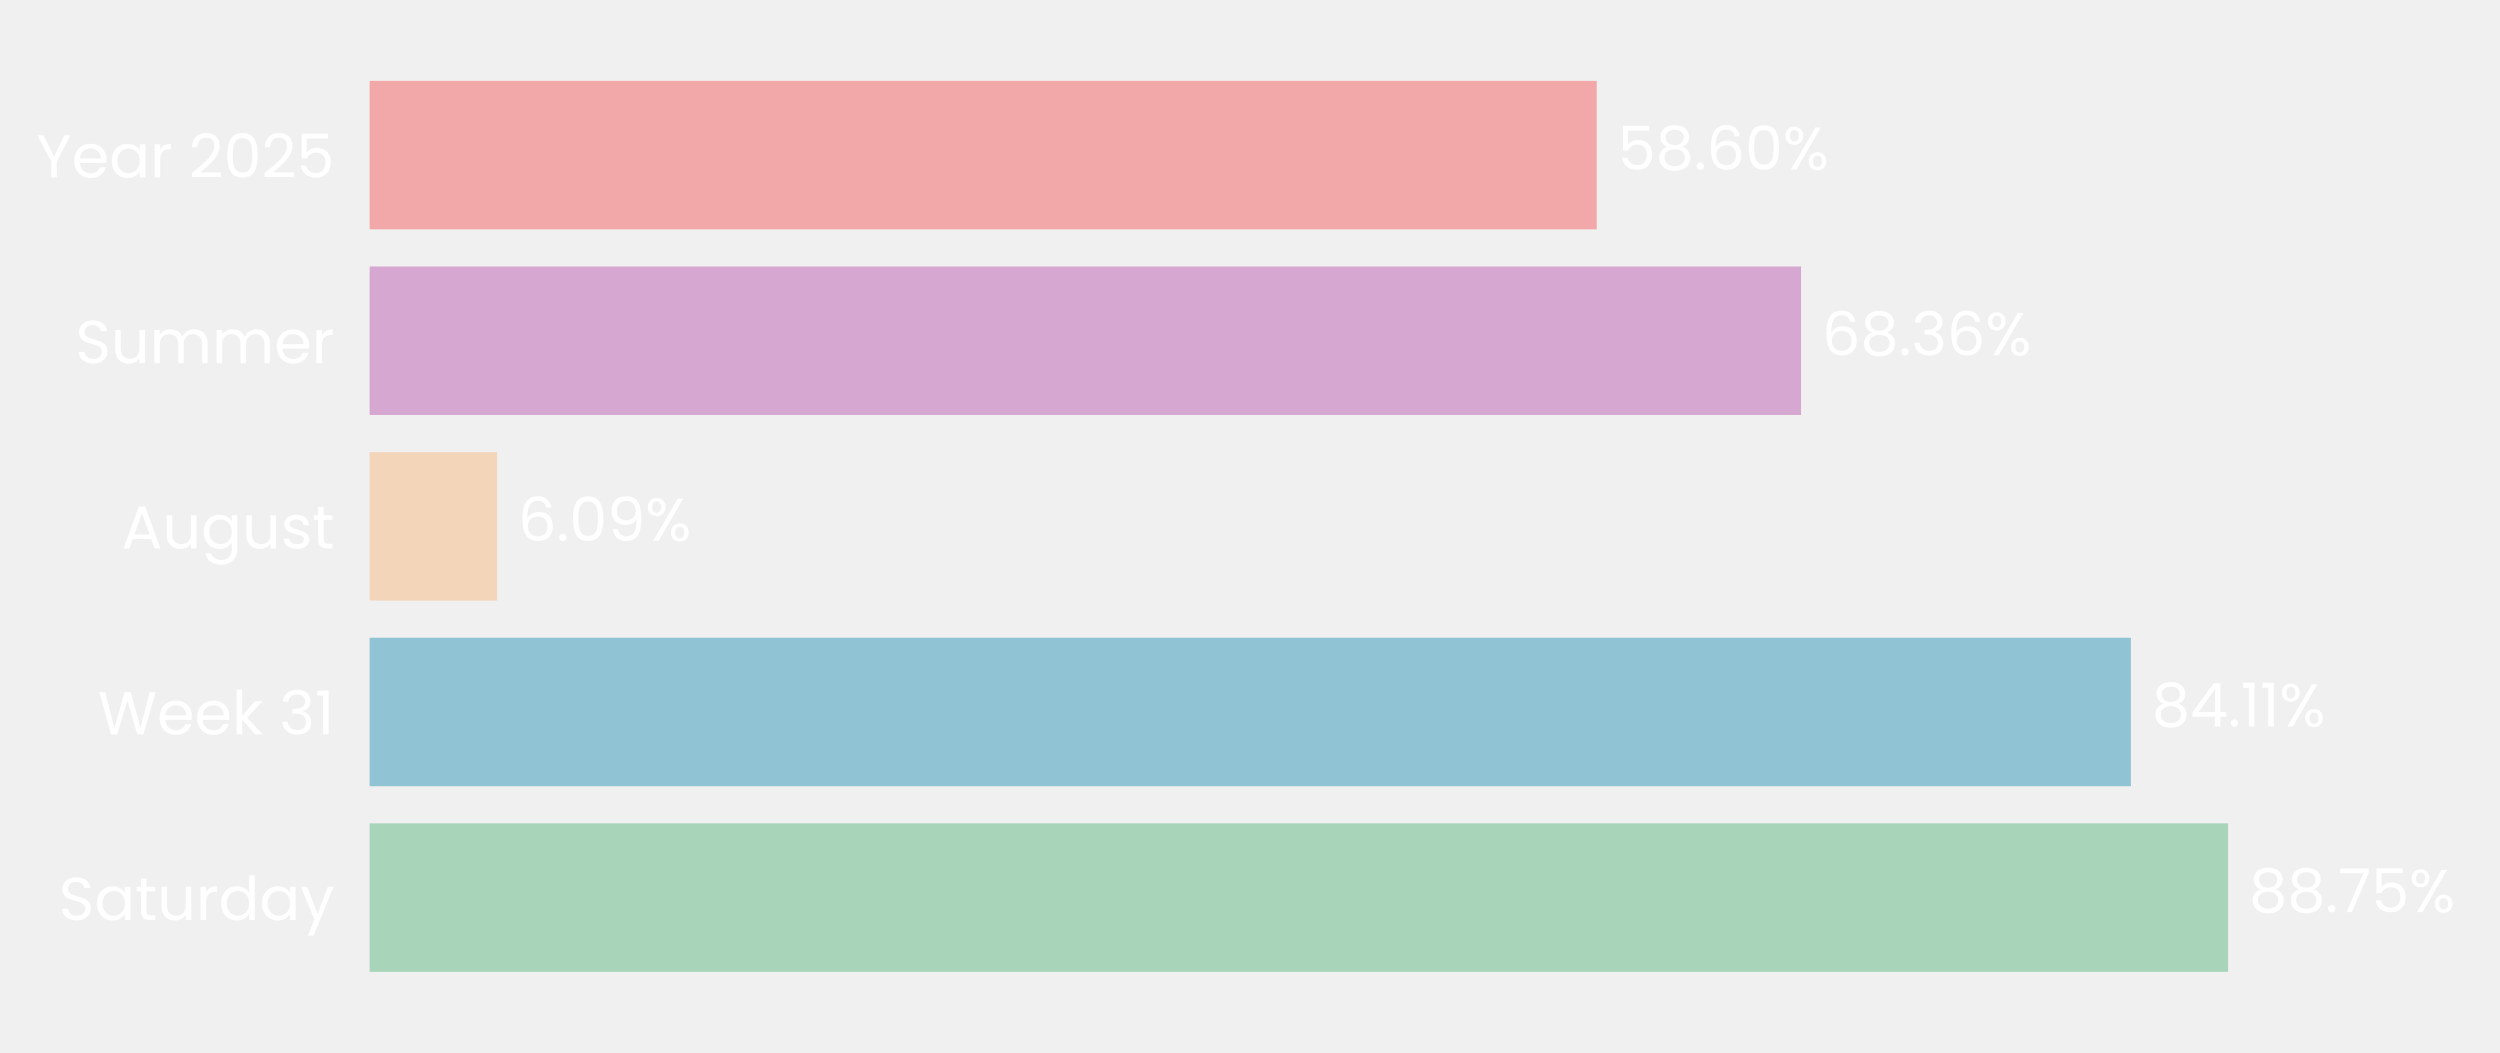
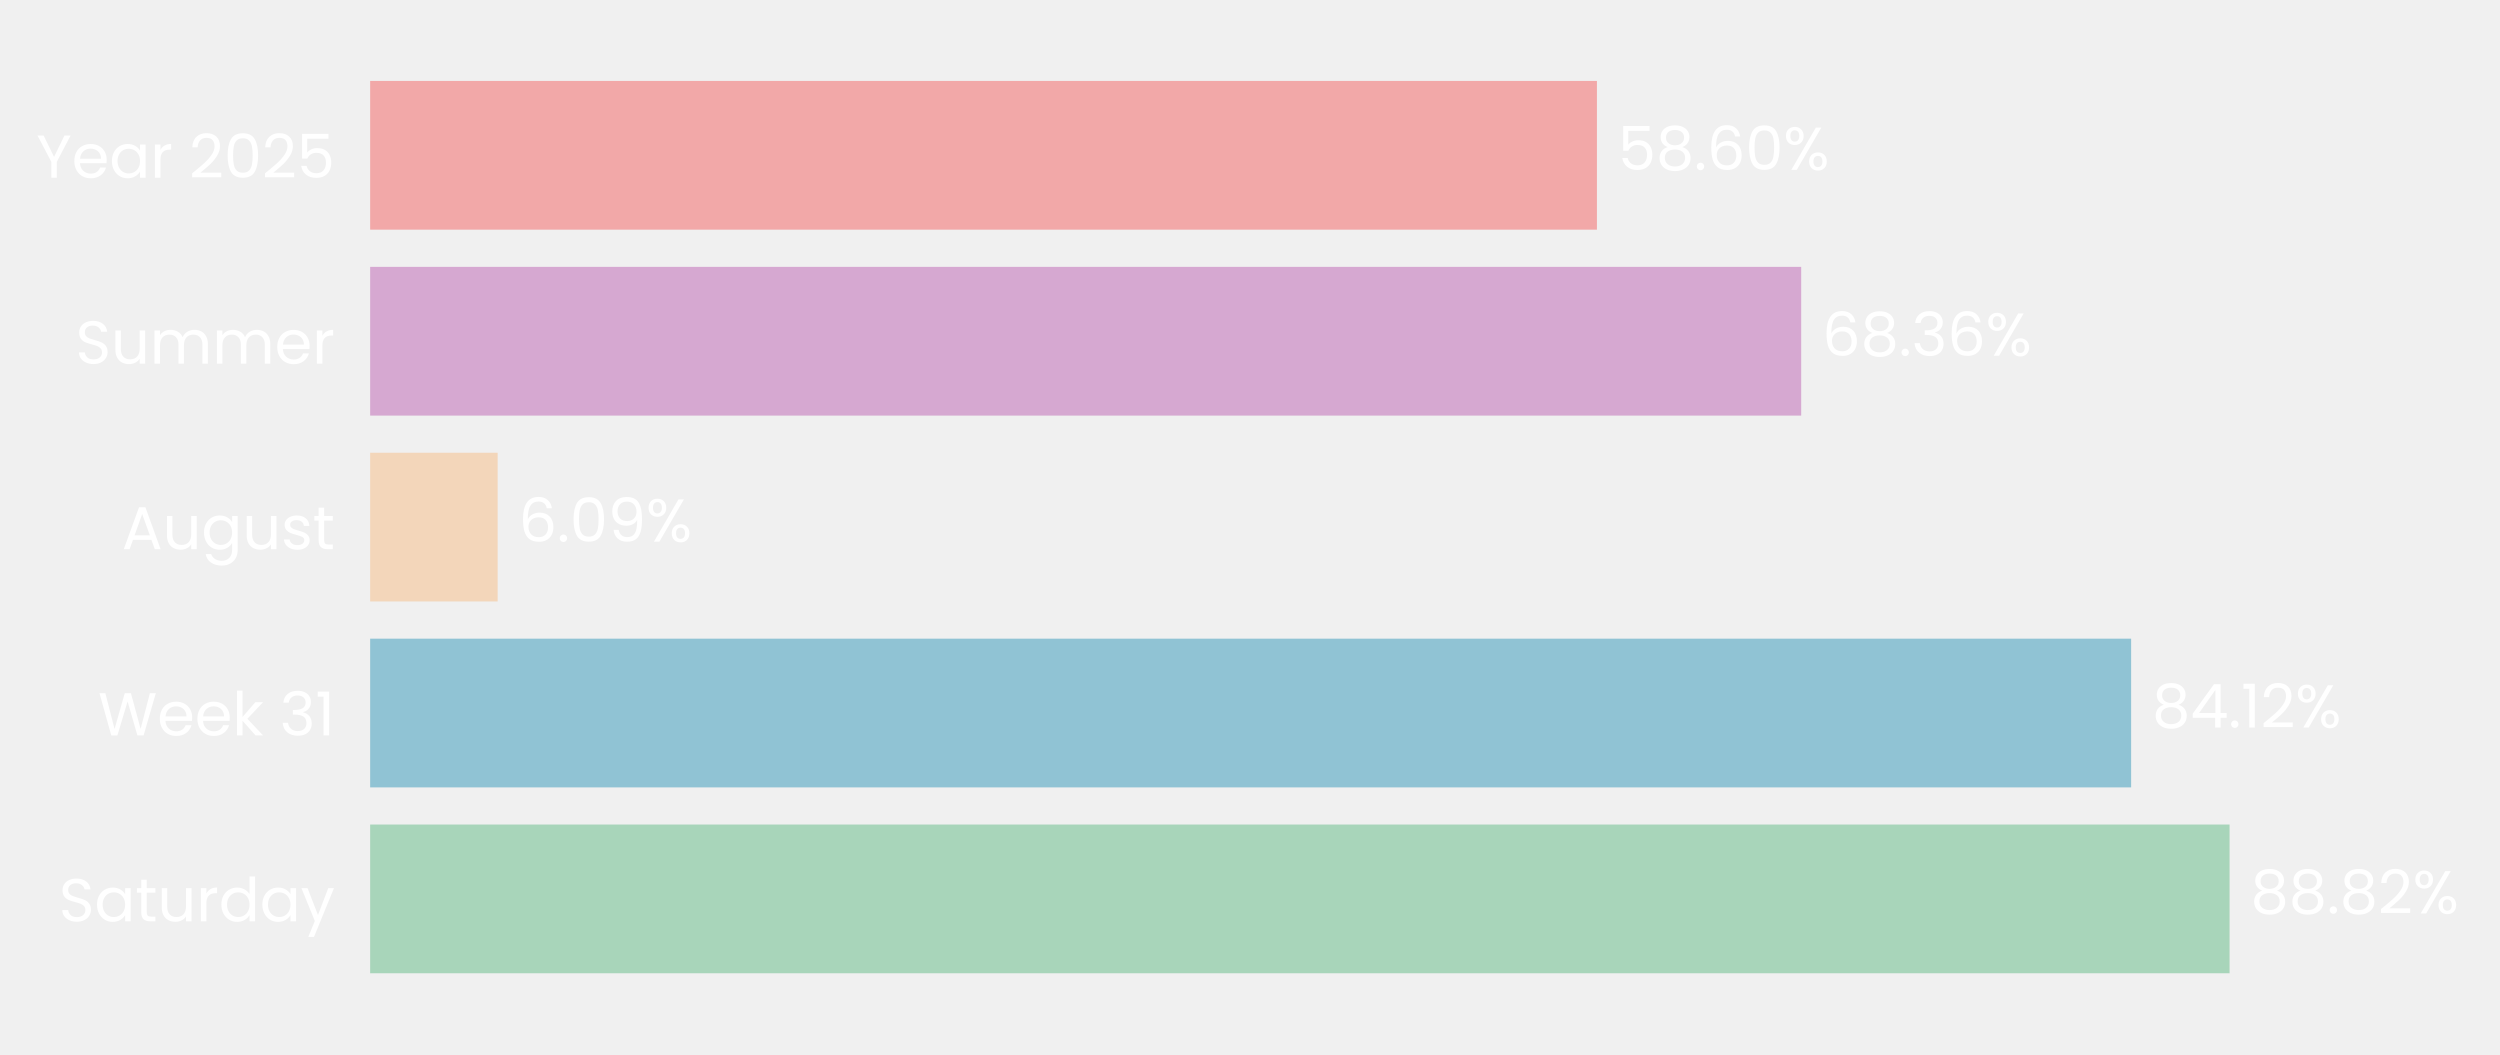
- <svg xmlns="http://www.w3.org/2000/svg" xmlns:xlink="http://www.w3.org/1999/xlink" width="495.868pt" height="208.8pt" viewBox="0 0 495.868 208.8" version="1.1">
+ <svg xmlns="http://www.w3.org/2000/svg" xmlns:xlink="http://www.w3.org/1999/xlink" width="495.147pt" height="208.8pt" viewBox="0 0 495.147 208.8" version="1.1">
  <defs>
    <style type="text/css">*{stroke-linejoin: round; stroke-linecap: butt}</style>
  </defs>
  <g id="figure_1">
    <g id="patch_1">
-       <path d="M 0 208.8  L 495.868 208.8  L 495.868 0  L 0 0  L 0 208.8  z " style="fill: none" />
+       <path d="M 0 208.8  L 495.147 208.8  L 495.147 0  L 0 0  L 0 208.8  z " style="fill: none" />
    </g>
    <g id="axes_1">
      <g id="patch_2">
-         <path d="M 73.311 201.6  L 488.668 201.6  L 488.668 7.2  L 73.311 7.2  L 73.311 201.6  z " style="fill: none" />
+         <path d="M 73.311 201.6  L 487.947 201.6  L 487.947 7.2  L 73.311 7.2  L 73.311 201.6  z " style="fill: none" />
      </g>
      <g id="patch_3">
-         <path d="M 73.311 192.764  L 441.94 192.764  L 441.94 163.309  L 73.311 163.309  z " clip-path="url(#p69b55054e0)" style="fill: #a8d5ba" />
+         <path d="M 73.311 192.764  L 441.588 192.764  L 441.588 163.309  L 73.311 163.309  z " clip-path="url(#p0b4517dc15)" style="fill: #a8d5ba" />
      </g>
      <g id="patch_4">
-         <path d="M 73.311 155.945  L 422.656 155.945  L 422.656 126.491  L 73.311 126.491  z " clip-path="url(#p69b55054e0)" style="fill: #90c3d4" />
+         <path d="M 73.311 155.945  L 422.09 155.945  L 422.09 126.491  L 73.311 126.491  z " clip-path="url(#p0b4517dc15)" style="fill: #90c3d4" />
      </g>
      <g id="patch_5">
-         <path d="M 73.311 119.127  L 98.601 119.127  L 98.601 89.673  L 73.311 89.673  z " clip-path="url(#p69b55054e0)" style="fill: #f3d6ba" />
+         <path d="M 73.311 119.127  L 98.566 119.127  L 98.566 89.673  L 73.311 89.673  z " clip-path="url(#p0b4517dc15)" style="fill: #f3d6ba" />
      </g>
      <g id="patch_6">
-         <path d="M 73.311 82.309  L 357.232 82.309  L 357.232 52.855  L 73.311 52.855  z " clip-path="url(#p69b55054e0)" style="fill: #d6a8d1" />
+         <path d="M 73.311 82.309  L 356.742 82.309  L 356.742 52.855  L 73.311 52.855  z " clip-path="url(#p0b4517dc15)" style="fill: #d6a8d1" />
      </g>
      <g id="patch_7">
-         <path d="M 73.311 45.491  L 316.707 45.491  L 316.707 16.036  L 73.311 16.036  z " clip-path="url(#p69b55054e0)" style="fill: #f2a8a8" />
+         <path d="M 73.311 45.491  L 316.285 45.491  L 316.285 16.036  L 73.311 16.036  z " clip-path="url(#p0b4517dc15)" style="fill: #f2a8a8" />
      </g>
      <g id="matplotlib.axis_1">
        <g id="ytick_1">
          <g id="text_1">
            <g style="fill: #ffffff" transform="translate(11.65312 182.4764) scale(0.12 -0.12)">
              <defs>
                <path id="Poppins-Regular-53" d="M 1907 -45  Q 1466 -45 1117 112  Q 768 269 569 547  Q 371 826 365 1190  L 986 1190  Q 1018 877 1245 662  Q 1472 448 1907 448  Q 2323 448 2563 656  Q 2803 864 2803 1190  Q 2803 1446 2662 1606  Q 2522 1766 2310 1849  Q 2099 1933 1741 2029  Q 1299 2144 1033 2259  Q 768 2374 579 2620  Q 390 2867 390 3283  Q 390 3648 576 3929  Q 762 4211 1098 4364  Q 1434 4518 1869 4518  Q 2496 4518 2896 4204  Q 3296 3891 3347 3373  L 2707 3373  Q 2675 3629 2438 3824  Q 2202 4019 1811 4019  Q 1446 4019 1216 3830  Q 986 3642 986 3302  Q 986 3059 1123 2905  Q 1261 2752 1462 2672  Q 1664 2592 2029 2490  Q 2470 2368 2739 2249  Q 3008 2131 3200 1884  Q 3392 1638 3392 1216  Q 3392 890 3219 602  Q 3046 314 2707 134  Q 2368 -45 1907 -45  z " transform="scale(0.015625)" />
                <path id="Poppins-Regular-61" d="M 275 1766  Q 275 2304 492 2710  Q 710 3117 1091 3341  Q 1472 3565 1939 3565  Q 2400 3565 2739 3366  Q 3078 3168 3245 2867  L 3245 3507  L 3834 3507  L 3834 0  L 3245 0  L 3245 653  Q 3072 346 2729 144  Q 2387 -58 1933 -58  Q 1466 -58 1088 172  Q 710 403 492 819  Q 275 1235 275 1766  z M 3245 1760  Q 3245 2157 3085 2451  Q 2925 2746 2653 2902  Q 2381 3059 2054 3059  Q 1728 3059 1459 2905  Q 1190 2752 1030 2457  Q 870 2163 870 1766  Q 870 1363 1030 1065  Q 1190 768 1459 611  Q 1728 454 2054 454  Q 2381 454 2653 611  Q 2925 768 3085 1065  Q 3245 1363 3245 1760  z " transform="scale(0.015625)" />
                <path id="Poppins-Regular-74" d="M 1203 3027  L 1203 960  Q 1203 704 1312 598  Q 1421 493 1690 493  L 2118 493  L 2118 0  L 1594 0  Q 1107 0 864 224  Q 621 448 621 960  L 621 3027  L 166 3027  L 166 3507  L 621 3507  L 621 4390  L 1203 4390  L 1203 3507  L 2118 3507  L 2118 3027  L 1203 3027  z " transform="scale(0.015625)" />
                <path id="Poppins-Regular-75" d="M 3603 3507  L 3603 0  L 3021 0  L 3021 518  Q 2854 250 2556 99  Q 2259 -51 1901 -51  Q 1491 -51 1164 118  Q 838 288 649 627  Q 461 966 461 1453  L 461 3507  L 1037 3507  L 1037 1530  Q 1037 1011 1299 732  Q 1562 454 2016 454  Q 2483 454 2752 742  Q 3021 1030 3021 1581  L 3021 3507  L 3603 3507  z " transform="scale(0.015625)" />
                <path id="Poppins-Regular-72" d="M 1075 2938  Q 1229 3238 1513 3404  Q 1798 3571 2208 3571  L 2208 2970  L 2054 2970  Q 1075 2970 1075 1907  L 1075 0  L 493 0  L 493 3507  L 1075 3507  L 1075 2938  z " transform="scale(0.015625)" />
                <path id="Poppins-Regular-64" d="M 275 1766  Q 275 2304 492 2710  Q 710 3117 1091 3341  Q 1472 3565 1946 3565  Q 2355 3565 2707 3376  Q 3059 3187 3245 2880  L 3245 4736  L 3834 4736  L 3834 0  L 3245 0  L 3245 659  Q 3072 346 2733 144  Q 2394 -58 1939 -58  Q 1472 -58 1091 172  Q 710 403 492 819  Q 275 1235 275 1766  z M 3245 1760  Q 3245 2157 3085 2451  Q 2925 2746 2653 2902  Q 2381 3059 2054 3059  Q 1728 3059 1459 2905  Q 1190 2752 1030 2457  Q 870 2163 870 1766  Q 870 1363 1030 1065  Q 1190 768 1459 611  Q 1728 454 2054 454  Q 2381 454 2653 611  Q 2925 768 3085 1065  Q 3245 1363 3245 1760  z " transform="scale(0.015625)" />
                <path id="Poppins-Regular-79" d="M 3514 3507  L 1402 -1651  L 800 -1651  L 1491 38  L 77 3507  L 723 3507  L 1824 666  L 2912 3507  L 3514 3507  z " transform="scale(0.015625)" />
              </defs>
              <use xlink:href="#Poppins-Regular-53" />
              <use xlink:href="#Poppins-Regular-61" transform="translate(58.7 0)" />
              <use xlink:href="#Poppins-Regular-74" transform="translate(126.3 0)" />
              <use xlink:href="#Poppins-Regular-75" transform="translate(162.7 0)" />
              <use xlink:href="#Poppins-Regular-72" transform="translate(226.7 0)" />
              <use xlink:href="#Poppins-Regular-64" transform="translate(264 0)" />
              <use xlink:href="#Poppins-Regular-61" transform="translate(331.5999 0)" />
              <use xlink:href="#Poppins-Regular-79" transform="translate(399.1999 0)" />
            </g>
          </g>
        </g>
        <g id="ytick_2">
          <g id="text_2">
            <g style="fill: #ffffff" transform="translate(19.42687 145.6582) scale(0.12 -0.12)">
              <defs>
                <path id="Poppins-Regular-57" d="M 6099 4461  L 4806 0  L 4154 0  L 3117 3590  L 2042 0  L 1395 -6  L 147 4461  L 768 4461  L 1741 678  L 2816 4461  L 3469 4461  L 4493 691  L 5472 4461  L 6099 4461  z " transform="scale(0.015625)" />
                <path id="Poppins-Regular-65" d="M 3693 1888  Q 3693 1722 3674 1536  L 870 1536  Q 902 1018 1225 726  Q 1549 435 2010 435  Q 2387 435 2640 611  Q 2893 787 2995 1082  L 3622 1082  Q 3482 576 3059 259  Q 2637 -58 2010 -58  Q 1510 -58 1116 166  Q 723 390 499 803  Q 275 1216 275 1760  Q 275 2304 492 2713  Q 710 3123 1104 3344  Q 1498 3565 2010 3565  Q 2509 3565 2893 3347  Q 3277 3130 3485 2749  Q 3693 2368 3693 1888  z M 3091 2010  Q 3091 2342 2944 2582  Q 2797 2822 2544 2947  Q 2291 3072 1984 3072  Q 1542 3072 1232 2790  Q 922 2509 877 2010  L 3091 2010  z " transform="scale(0.015625)" />
                <path id="Poppins-Regular-6b" d="M 2451 0  L 1075 1549  L 1075 0  L 493 0  L 493 4736  L 1075 4736  L 1075 1952  L 2426 3507  L 3238 3507  L 1587 1760  L 3245 0  L 2451 0  z " transform="scale(0.015625)" />
                <path id="Poppins-Regular-20" transform="scale(0.015625)" />
                <path id="Poppins-Regular-33" d="M 384 3462  Q 429 4051 838 4384  Q 1248 4717 1901 4717  Q 2336 4717 2653 4560  Q 2970 4403 3133 4134  Q 3296 3866 3296 3526  Q 3296 3130 3069 2842  Q 2842 2554 2477 2470  L 2477 2438  Q 2893 2336 3136 2035  Q 3379 1734 3379 1248  Q 3379 883 3212 592  Q 3046 301 2713 134  Q 2381 -32 1914 -32  Q 1235 -32 800 323  Q 365 678 314 1331  L 877 1331  Q 922 947 1190 704  Q 1459 461 1907 461  Q 2355 461 2588 694  Q 2822 928 2822 1299  Q 2822 1779 2502 1990  Q 2182 2202 1536 2202  L 1389 2202  L 1389 2688  L 1542 2688  Q 2131 2694 2432 2883  Q 2733 3072 2733 3469  Q 2733 3808 2512 4013  Q 2291 4218 1882 4218  Q 1485 4218 1241 4013  Q 998 3808 954 3462  L 384 3462  z " transform="scale(0.015625)" />
                <path id="Poppins-Regular-31" d="M 243 4096  L 243 4627  L 1446 4627  L 1446 0  L 858 0  L 858 4096  L 243 4096  z " transform="scale(0.015625)" />
              </defs>
              <use xlink:href="#Poppins-Regular-57" />
              <use xlink:href="#Poppins-Regular-65" transform="translate(97.59999 0)" />
              <use xlink:href="#Poppins-Regular-65" transform="translate(159.6 0)" />
              <use xlink:href="#Poppins-Regular-6b" transform="translate(221.6 0)" />
              <use xlink:href="#Poppins-Regular-20" transform="translate(273.0999 0)" />
              <use xlink:href="#Poppins-Regular-33" transform="translate(299.7999 0)" />
              <use xlink:href="#Poppins-Regular-31" transform="translate(358.6999 0)" />
            </g>
          </g>
        </g>
        <g id="ytick_3">
          <g id="text_3">
            <g style="fill: #ffffff" transform="translate(24.11812 108.78) scale(0.12 -0.12)">
              <defs>
                <path id="Poppins-Regular-41" d="M 3130 992  L 1184 992  L 826 0  L 211 0  L 1824 4435  L 2496 4435  L 4102 0  L 3488 0  L 3130 992  z M 2963 1466  L 2157 3718  L 1350 1466  L 2963 1466  z " transform="scale(0.015625)" />
                <path id="Poppins-Regular-67" d="M 1939 3565  Q 2394 3565 2736 3366  Q 3078 3168 3245 2867  L 3245 3507  L 3834 3507  L 3834 -77  Q 3834 -557 3629 -931  Q 3424 -1306 3043 -1517  Q 2662 -1728 2157 -1728  Q 1466 -1728 1005 -1401  Q 544 -1075 461 -512  L 1037 -512  Q 1133 -832 1433 -1027  Q 1734 -1222 2157 -1222  Q 2637 -1222 2941 -921  Q 3245 -621 3245 -77  L 3245 659  Q 3072 352 2733 147  Q 2394 -58 1939 -58  Q 1472 -58 1091 172  Q 710 403 492 819  Q 275 1235 275 1766  Q 275 2304 492 2710  Q 710 3117 1091 3341  Q 1472 3565 1939 3565  z M 3245 1760  Q 3245 2157 3085 2451  Q 2925 2746 2653 2902  Q 2381 3059 2054 3059  Q 1728 3059 1459 2905  Q 1190 2752 1030 2457  Q 870 2163 870 1766  Q 870 1363 1030 1065  Q 1190 768 1459 611  Q 1728 454 2054 454  Q 2381 454 2653 611  Q 2925 768 3085 1065  Q 3245 1363 3245 1760  z " transform="scale(0.015625)" />
                <path id="Poppins-Regular-73" d="M 1734 -58  Q 1331 -58 1011 80  Q 691 218 505 464  Q 320 710 301 1030  L 902 1030  Q 928 768 1149 601  Q 1370 435 1728 435  Q 2061 435 2253 582  Q 2445 730 2445 954  Q 2445 1184 2240 1296  Q 2035 1408 1606 1517  Q 1216 1619 969 1724  Q 723 1830 547 2038  Q 371 2246 371 2586  Q 371 2854 531 3078  Q 691 3302 985 3433  Q 1280 3565 1658 3565  Q 2240 3565 2598 3270  Q 2957 2976 2982 2464  L 2400 2464  Q 2381 2739 2179 2905  Q 1978 3072 1638 3072  Q 1325 3072 1139 2937  Q 954 2803 954 2586  Q 954 2413 1066 2301  Q 1178 2189 1347 2121  Q 1517 2054 1818 1971  Q 2195 1869 2432 1769  Q 2669 1670 2838 1472  Q 3008 1274 3014 954  Q 3014 666 2854 435  Q 2694 205 2403 73  Q 2112 -58 1734 -58  z " transform="scale(0.015625)" />
              </defs>
              <use xlink:href="#Poppins-Regular-41" />
              <use xlink:href="#Poppins-Regular-75" transform="translate(67.39999 0)" />
              <use xlink:href="#Poppins-Regular-67" transform="translate(131.4 0)" />
              <use xlink:href="#Poppins-Regular-75" transform="translate(199 0)" />
              <use xlink:href="#Poppins-Regular-73" transform="translate(263 0)" />
              <use xlink:href="#Poppins-Regular-74" transform="translate(315.2 0)" />
            </g>
          </g>
        </g>
        <g id="ytick_4">
          <g id="text_4">
            <g style="fill: #ffffff" transform="translate(14.95125 72.02182) scale(0.12 -0.12)">
              <defs>
                <path id="Poppins-Regular-6d" d="M 4710 3571  Q 5120 3571 5440 3401  Q 5760 3232 5945 2893  Q 6131 2554 6131 2067  L 6131 0  L 5555 0  L 5555 1984  Q 5555 2509 5296 2787  Q 5037 3066 4595 3066  Q 4141 3066 3872 2774  Q 3603 2483 3603 1933  L 3603 0  L 3027 0  L 3027 1984  Q 3027 2509 2768 2787  Q 2509 3066 2067 3066  Q 1613 3066 1344 2774  Q 1075 2483 1075 1933  L 1075 0  L 493 0  L 493 3507  L 1075 3507  L 1075 3002  Q 1248 3277 1539 3424  Q 1830 3571 2182 3571  Q 2624 3571 2963 3372  Q 3302 3174 3469 2790  Q 3616 3162 3955 3366  Q 4294 3571 4710 3571  z " transform="scale(0.015625)" />
              </defs>
              <use xlink:href="#Poppins-Regular-53" />
              <use xlink:href="#Poppins-Regular-75" transform="translate(58.7 0)" />
              <use xlink:href="#Poppins-Regular-6d" transform="translate(122.7 0)" />
              <use xlink:href="#Poppins-Regular-6d" transform="translate(225.7 0)" />
              <use xlink:href="#Poppins-Regular-65" transform="translate(328.7 0)" />
              <use xlink:href="#Poppins-Regular-72" transform="translate(390.6999 0)" />
            </g>
          </g>
        </g>
        <g id="ytick_5">
          <g id="text_5">
            <g style="fill: #ffffff" transform="translate(7.2 35.20364) scale(0.12 -0.12)">
              <defs>
                <path id="Poppins-Regular-59" d="M 3616 4461  L 2163 1683  L 2163 0  L 1581 0  L 1581 1683  L 122 4461  L 768 4461  L 1869 2202  L 2970 4461  L 3616 4461  z " transform="scale(0.015625)" />
                <path id="Poppins-Regular-32" d="M 326 467  Q 1139 1120 1600 1539  Q 2061 1958 2377 2416  Q 2694 2874 2694 3315  Q 2694 3731 2492 3971  Q 2291 4211 1843 4211  Q 1408 4211 1168 3939  Q 928 3667 909 3213  L 346 3213  Q 371 3930 780 4320  Q 1190 4710 1837 4710  Q 2496 4710 2883 4345  Q 3270 3981 3270 3341  Q 3270 2810 2953 2307  Q 2637 1805 2233 1424  Q 1830 1043 1203 538  L 3405 538  L 3405 51  L 326 51  L 326 467  z " transform="scale(0.015625)" />
                <path id="Poppins-Regular-30" d="M 397 2362  Q 397 3462 755 4080  Q 1114 4698 2010 4698  Q 2899 4698 3257 4080  Q 3616 3462 3616 2362  Q 3616 1242 3257 621  Q 2899 0 2010 0  Q 1114 0 755 621  Q 397 1242 397 2362  z M 3040 2362  Q 3040 2918 2966 3305  Q 2893 3693 2665 3929  Q 2438 4166 2010 4166  Q 1574 4166 1347 3929  Q 1120 3693 1046 3305  Q 973 2918 973 2362  Q 973 1786 1046 1395  Q 1120 1005 1347 768  Q 1574 531 2010 531  Q 2438 531 2665 768  Q 2893 1005 2966 1395  Q 3040 1786 3040 2362  z " transform="scale(0.015625)" />
                <path id="Poppins-Regular-35" d="M 3347 4122  L 1101 4122  L 1101 2662  Q 1248 2867 1536 2998  Q 1824 3130 2157 3130  Q 2688 3130 3021 2909  Q 3354 2688 3498 2339  Q 3642 1990 3642 1600  Q 3642 1139 3469 774  Q 3296 410 2941 198  Q 2586 -13 2061 -13  Q 1389 -13 973 332  Q 557 678 467 1254  L 1037 1254  Q 1120 890 1389 685  Q 1658 480 2067 480  Q 2573 480 2829 784  Q 3085 1088 3085 1587  Q 3085 2086 2829 2358  Q 2573 2630 2074 2630  Q 1734 2630 1481 2467  Q 1229 2304 1114 2022  L 563 2022  L 563 4634  L 3347 4634  L 3347 4122  z " transform="scale(0.015625)" />
              </defs>
              <use xlink:href="#Poppins-Regular-59" />
              <use xlink:href="#Poppins-Regular-65" transform="translate(58.39999 0)" />
              <use xlink:href="#Poppins-Regular-61" transform="translate(120.4 0)" />
              <use xlink:href="#Poppins-Regular-72" transform="translate(188 0)" />
              <use xlink:href="#Poppins-Regular-20" transform="translate(225.3 0)" />
              <use xlink:href="#Poppins-Regular-32" transform="translate(252 0)" />
              <use xlink:href="#Poppins-Regular-30" transform="translate(309.4999 0)" />
              <use xlink:href="#Poppins-Regular-32" transform="translate(372.2999 0)" />
              <use xlink:href="#Poppins-Regular-35" transform="translate(429.7999 0)" />
            </g>
          </g>
        </g>
      </g>
      <g id="text_6">
-         <g style="fill: #ffffff" transform="translate(446.0937 180.9164) scale(0.12 -0.12)">
+         <g style="fill: #ffffff" transform="translate(445.7343 180.9164) scale(0.12 -0.12)">
          <defs>
            <path id="Poppins-Regular-38" d="M 1242 2406  Q 883 2547 691 2816  Q 499 3085 499 3469  Q 499 3814 672 4092  Q 845 4371 1187 4534  Q 1530 4698 2016 4698  Q 2502 4698 2844 4534  Q 3187 4371 3363 4092  Q 3539 3814 3539 3469  Q 3539 3098 3340 2819  Q 3142 2541 2797 2406  Q 3194 2285 3427 1981  Q 3661 1677 3661 1248  Q 3661 832 3456 521  Q 3251 211 2876 41  Q 2502 -128 2016 -128  Q 1530 -128 1162 41  Q 794 211 589 521  Q 384 832 384 1248  Q 384 1677 614 1984  Q 845 2291 1242 2406  z M 2976 3398  Q 2976 3789 2720 4000  Q 2464 4211 2016 4211  Q 1574 4211 1318 4000  Q 1062 3789 1062 3392  Q 1062 3034 1328 2816  Q 1594 2598 2016 2598  Q 2445 2598 2710 2819  Q 2976 3040 2976 3398  z M 2016 2150  Q 1542 2150 1241 1929  Q 941 1709 941 1267  Q 941 858 1232 608  Q 1523 358 2016 358  Q 2509 358 2797 608  Q 3085 858 3085 1267  Q 3085 1696 2790 1923  Q 2496 2150 2016 2150  z " transform="scale(0.015625)" />
            <path id="Poppins-Regular-2e" d="M 678 -38  Q 512 -38 397 77  Q 282 192 282 358  Q 282 525 397 640  Q 512 755 678 755  Q 838 755 950 640  Q 1062 525 1062 358  Q 1062 192 950 77  Q 838 -38 678 -38  z " transform="scale(0.015625)" />
-             <path id="Poppins-Regular-37" d="M 3245 4173  L 1466 0  L 877 0  L 2682 4115  L 211 4115  L 211 4614  L 3245 4614  L 3245 4173  z " transform="scale(0.015625)" />
            <path id="Poppins-Regular-25" d="M 269 3584  Q 269 4019 531 4278  Q 794 4538 1203 4538  Q 1613 4538 1875 4278  Q 2138 4019 2138 3584  Q 2138 3142 1875 2883  Q 1613 2624 1203 2624  Q 794 2624 531 2883  Q 269 3142 269 3584  z M 4006 4467  L 1414 0  L 838 0  L 3430 4467  L 4006 4467  z M 1203 4179  Q 986 4179 861 4028  Q 736 3878 736 3584  Q 736 3290 861 3136  Q 986 2982 1203 2982  Q 1421 2982 1549 3139  Q 1677 3296 1677 3584  Q 1677 3878 1549 4028  Q 1421 4179 1203 4179  z M 2720 883  Q 2720 1325 2982 1584  Q 3245 1843 3654 1843  Q 4064 1843 4323 1584  Q 4582 1325 4582 883  Q 4582 448 4323 185  Q 4064 -77 3654 -77  Q 3245 -77 2982 182  Q 2720 442 2720 883  z M 3648 1478  Q 3430 1478 3302 1328  Q 3174 1178 3174 883  Q 3174 595 3302 444  Q 3430 294 3648 294  Q 3866 294 3994 444  Q 4122 595 4122 883  Q 4122 1178 3994 1328  Q 3866 1478 3648 1478  z " transform="scale(0.015625)" />
          </defs>
          <use xlink:href="#Poppins-Regular-38" />
          <use xlink:href="#Poppins-Regular-38" transform="translate(63.09999 0)" />
          <use xlink:href="#Poppins-Regular-2e" transform="translate(126.2 0)" />
-           <use xlink:href="#Poppins-Regular-37" transform="translate(147.2 0)" />
-           <use xlink:href="#Poppins-Regular-35" transform="translate(201.8 0)" />
-           <use xlink:href="#Poppins-Regular-25" transform="translate(264.5999 0)" />
+           <use xlink:href="#Poppins-Regular-38" transform="translate(147.2 0)" />
+           <use xlink:href="#Poppins-Regular-32" transform="translate(210.3 0)" />
+           <use xlink:href="#Poppins-Regular-25" transform="translate(267.7999 0)" />
        </g>
      </g>
      <g id="text_7">
-         <g style="fill: #ffffff" transform="translate(426.8093 144.0982) scale(0.12 -0.12)">
+         <g style="fill: #ffffff" transform="translate(426.2366 144.0982) scale(0.12 -0.12)">
          <defs>
            <path id="Poppins-Regular-34" d="M 256 1030  L 256 1472  L 2502 4582  L 3200 4582  L 3200 1536  L 3840 1536  L 3840 1030  L 3200 1030  L 3200 0  L 2624 0  L 2624 1030  L 256 1030  z M 2650 3974  L 928 1536  L 2650 1536  L 2650 3974  z " transform="scale(0.015625)" />
          </defs>
          <use xlink:href="#Poppins-Regular-38" />
          <use xlink:href="#Poppins-Regular-34" transform="translate(63.09999 0)" />
          <use xlink:href="#Poppins-Regular-2e" transform="translate(126 0)" />
          <use xlink:href="#Poppins-Regular-31" transform="translate(147 0)" />
-           <use xlink:href="#Poppins-Regular-31" transform="translate(179 0)" />
-           <use xlink:href="#Poppins-Regular-25" transform="translate(210.9999 0)" />
+           <use xlink:href="#Poppins-Regular-32" transform="translate(179 0)" />
+           <use xlink:href="#Poppins-Regular-25" transform="translate(236.4999 0)" />
        </g>
      </g>
      <g id="text_8">
-         <g style="fill: #ffffff" transform="translate(102.7547 107.28) scale(0.12 -0.12)">
+         <g style="fill: #ffffff" transform="translate(102.7128 107.28) scale(0.12 -0.12)">
          <defs>
            <path id="Poppins-Regular-36" d="M 2976 3526  Q 2835 4237 2099 4237  Q 1530 4237 1248 3798  Q 966 3360 973 2355  Q 1120 2688 1462 2877  Q 1805 3066 2227 3066  Q 2886 3066 3280 2656  Q 3674 2246 3674 1523  Q 3674 1088 3504 742  Q 3334 397 2992 192  Q 2650 -13 2163 -13  Q 1504 -13 1133 281  Q 762 576 614 1094  Q 467 1613 467 2374  Q 467 4723 2106 4723  Q 2733 4723 3091 4384  Q 3450 4045 3514 3526  L 2976 3526  z M 2106 2573  Q 1830 2573 1587 2461  Q 1344 2349 1193 2121  Q 1043 1894 1043 1568  Q 1043 1082 1324 778  Q 1606 474 2131 474  Q 2579 474 2844 752  Q 3110 1030 3110 1504  Q 3110 2003 2854 2288  Q 2598 2573 2106 2573  z " transform="scale(0.015625)" />
            <path id="Poppins-Regular-39" d="M 1146 1242  Q 1210 877 1443 678  Q 1677 480 2074 480  Q 2605 480 2857 896  Q 3110 1312 3098 2298  Q 2963 2010 2649 1846  Q 2336 1683 1952 1683  Q 1523 1683 1187 1859  Q 851 2035 659 2374  Q 467 2714 467 3194  Q 467 3878 864 4297  Q 1261 4717 1990 4717  Q 2886 4717 3248 4134  Q 3610 3552 3610 2400  Q 3610 1594 3466 1069  Q 3322 544 2979 269  Q 2637 -6 2042 -6  Q 1389 -6 1024 346  Q 659 698 608 1242  L 1146 1242  z M 2048 2176  Q 2477 2176 2752 2441  Q 3027 2707 3027 3162  Q 3027 3642 2758 3936  Q 2490 4230 2003 4230  Q 1555 4230 1289 3948  Q 1024 3667 1024 3206  Q 1024 2739 1286 2457  Q 1549 2176 2048 2176  z " transform="scale(0.015625)" />
          </defs>
          <use xlink:href="#Poppins-Regular-36" />
          <use xlink:href="#Poppins-Regular-2e" transform="translate(63.49999 0)" />
          <use xlink:href="#Poppins-Regular-30" transform="translate(84.49997 0)" />
          <use xlink:href="#Poppins-Regular-39" transform="translate(147.3 0)" />
          <use xlink:href="#Poppins-Regular-25" transform="translate(210.2999 0)" />
        </g>
      </g>
      <g id="text_9">
-         <g style="fill: #ffffff" transform="translate(361.3858 70.46182) scale(0.12 -0.12)">
+         <g style="fill: #ffffff" transform="translate(360.8887 70.46182) scale(0.12 -0.12)">
          <use xlink:href="#Poppins-Regular-36" />
          <use xlink:href="#Poppins-Regular-38" transform="translate(63.49999 0)" />
          <use xlink:href="#Poppins-Regular-2e" transform="translate(126.6 0)" />
          <use xlink:href="#Poppins-Regular-33" transform="translate(147.6 0)" />
          <use xlink:href="#Poppins-Regular-36" transform="translate(206.5 0)" />
          <use xlink:href="#Poppins-Regular-25" transform="translate(269.9999 0)" />
        </g>
      </g>
      <g id="text_10">
-         <g style="fill: #ffffff" transform="translate(320.8609 33.64364) scale(0.12 -0.12)">
+         <g style="fill: #ffffff" transform="translate(320.4318 33.64364) scale(0.12 -0.12)">
          <use xlink:href="#Poppins-Regular-35" />
          <use xlink:href="#Poppins-Regular-38" transform="translate(62.79999 0)" />
          <use xlink:href="#Poppins-Regular-2e" transform="translate(125.9 0)" />
          <use xlink:href="#Poppins-Regular-36" transform="translate(146.9 0)" />
          <use xlink:href="#Poppins-Regular-30" transform="translate(210.3999 0)" />
          <use xlink:href="#Poppins-Regular-25" transform="translate(273.1999 0)" />
        </g>
      </g>
    </g>
  </g>
  <defs>
-     <clipPath id="p69b55054e0">
-       <rect x="73.311" y="7.2" width="415.356" height="194.4" />
+     <clipPath id="p0b4517dc15">
+       <rect x="73.311" y="7.2" width="414.635" height="194.4" />
    </clipPath>
  </defs>
</svg>
